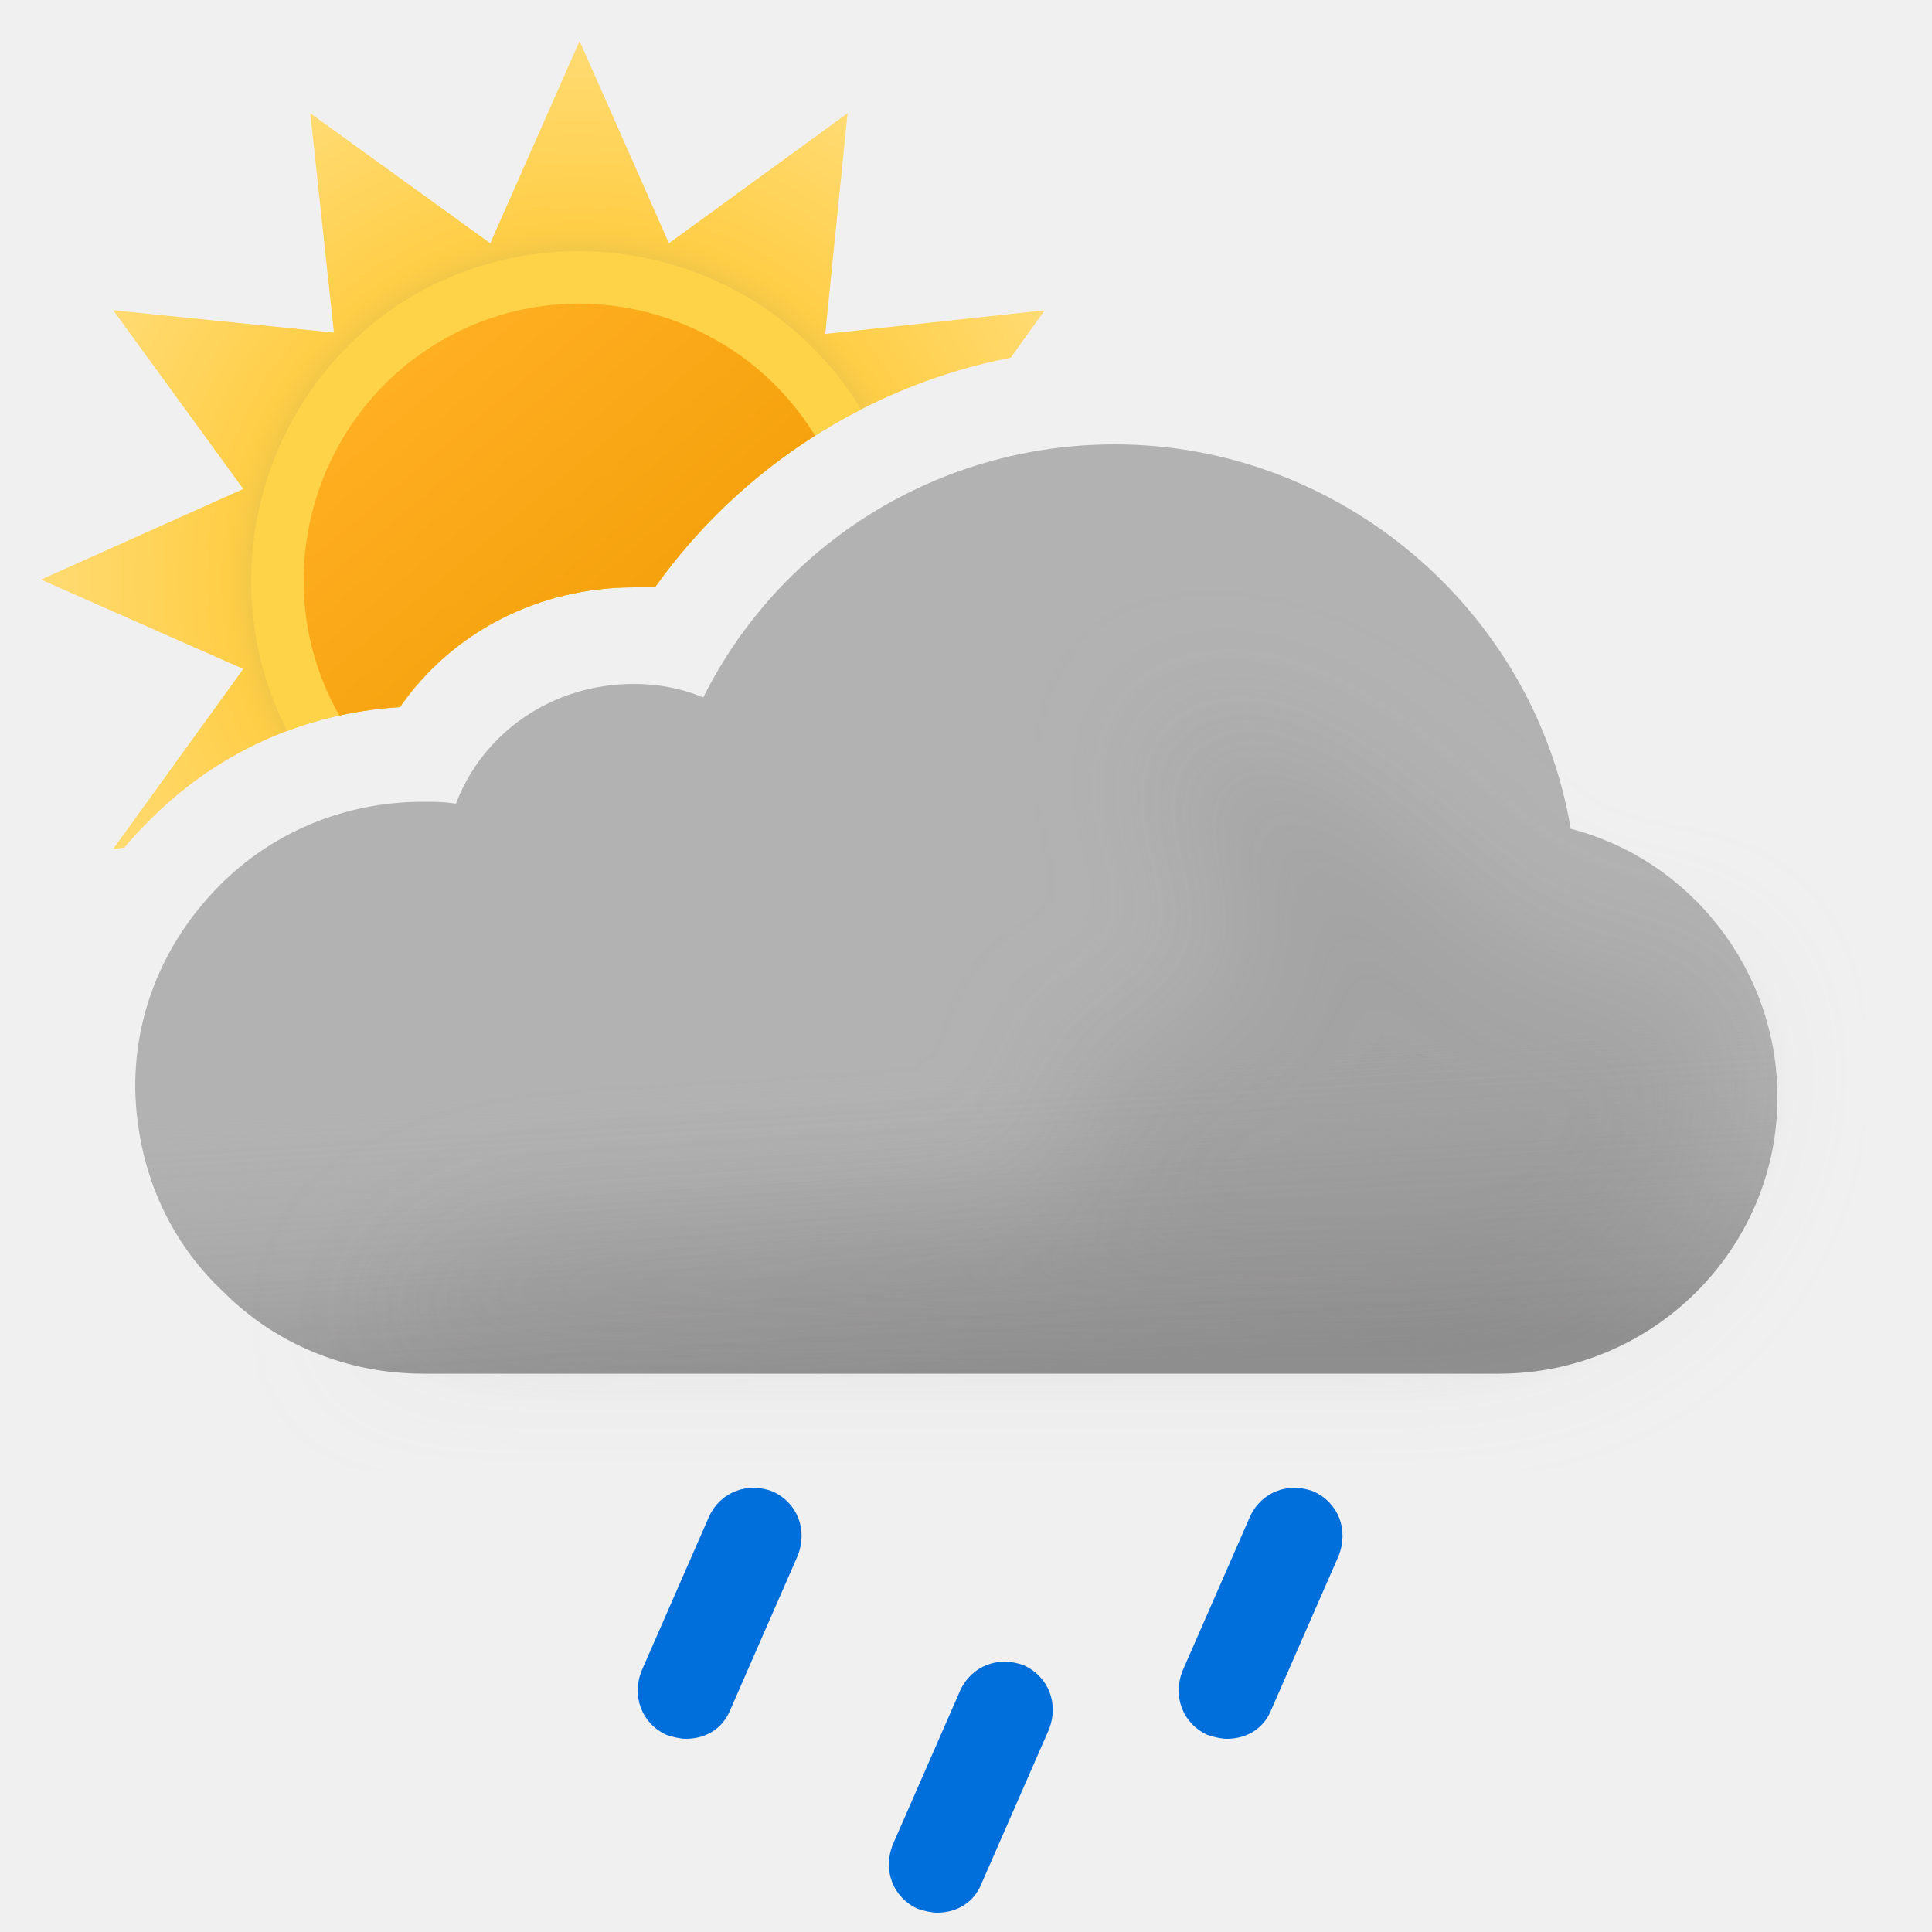
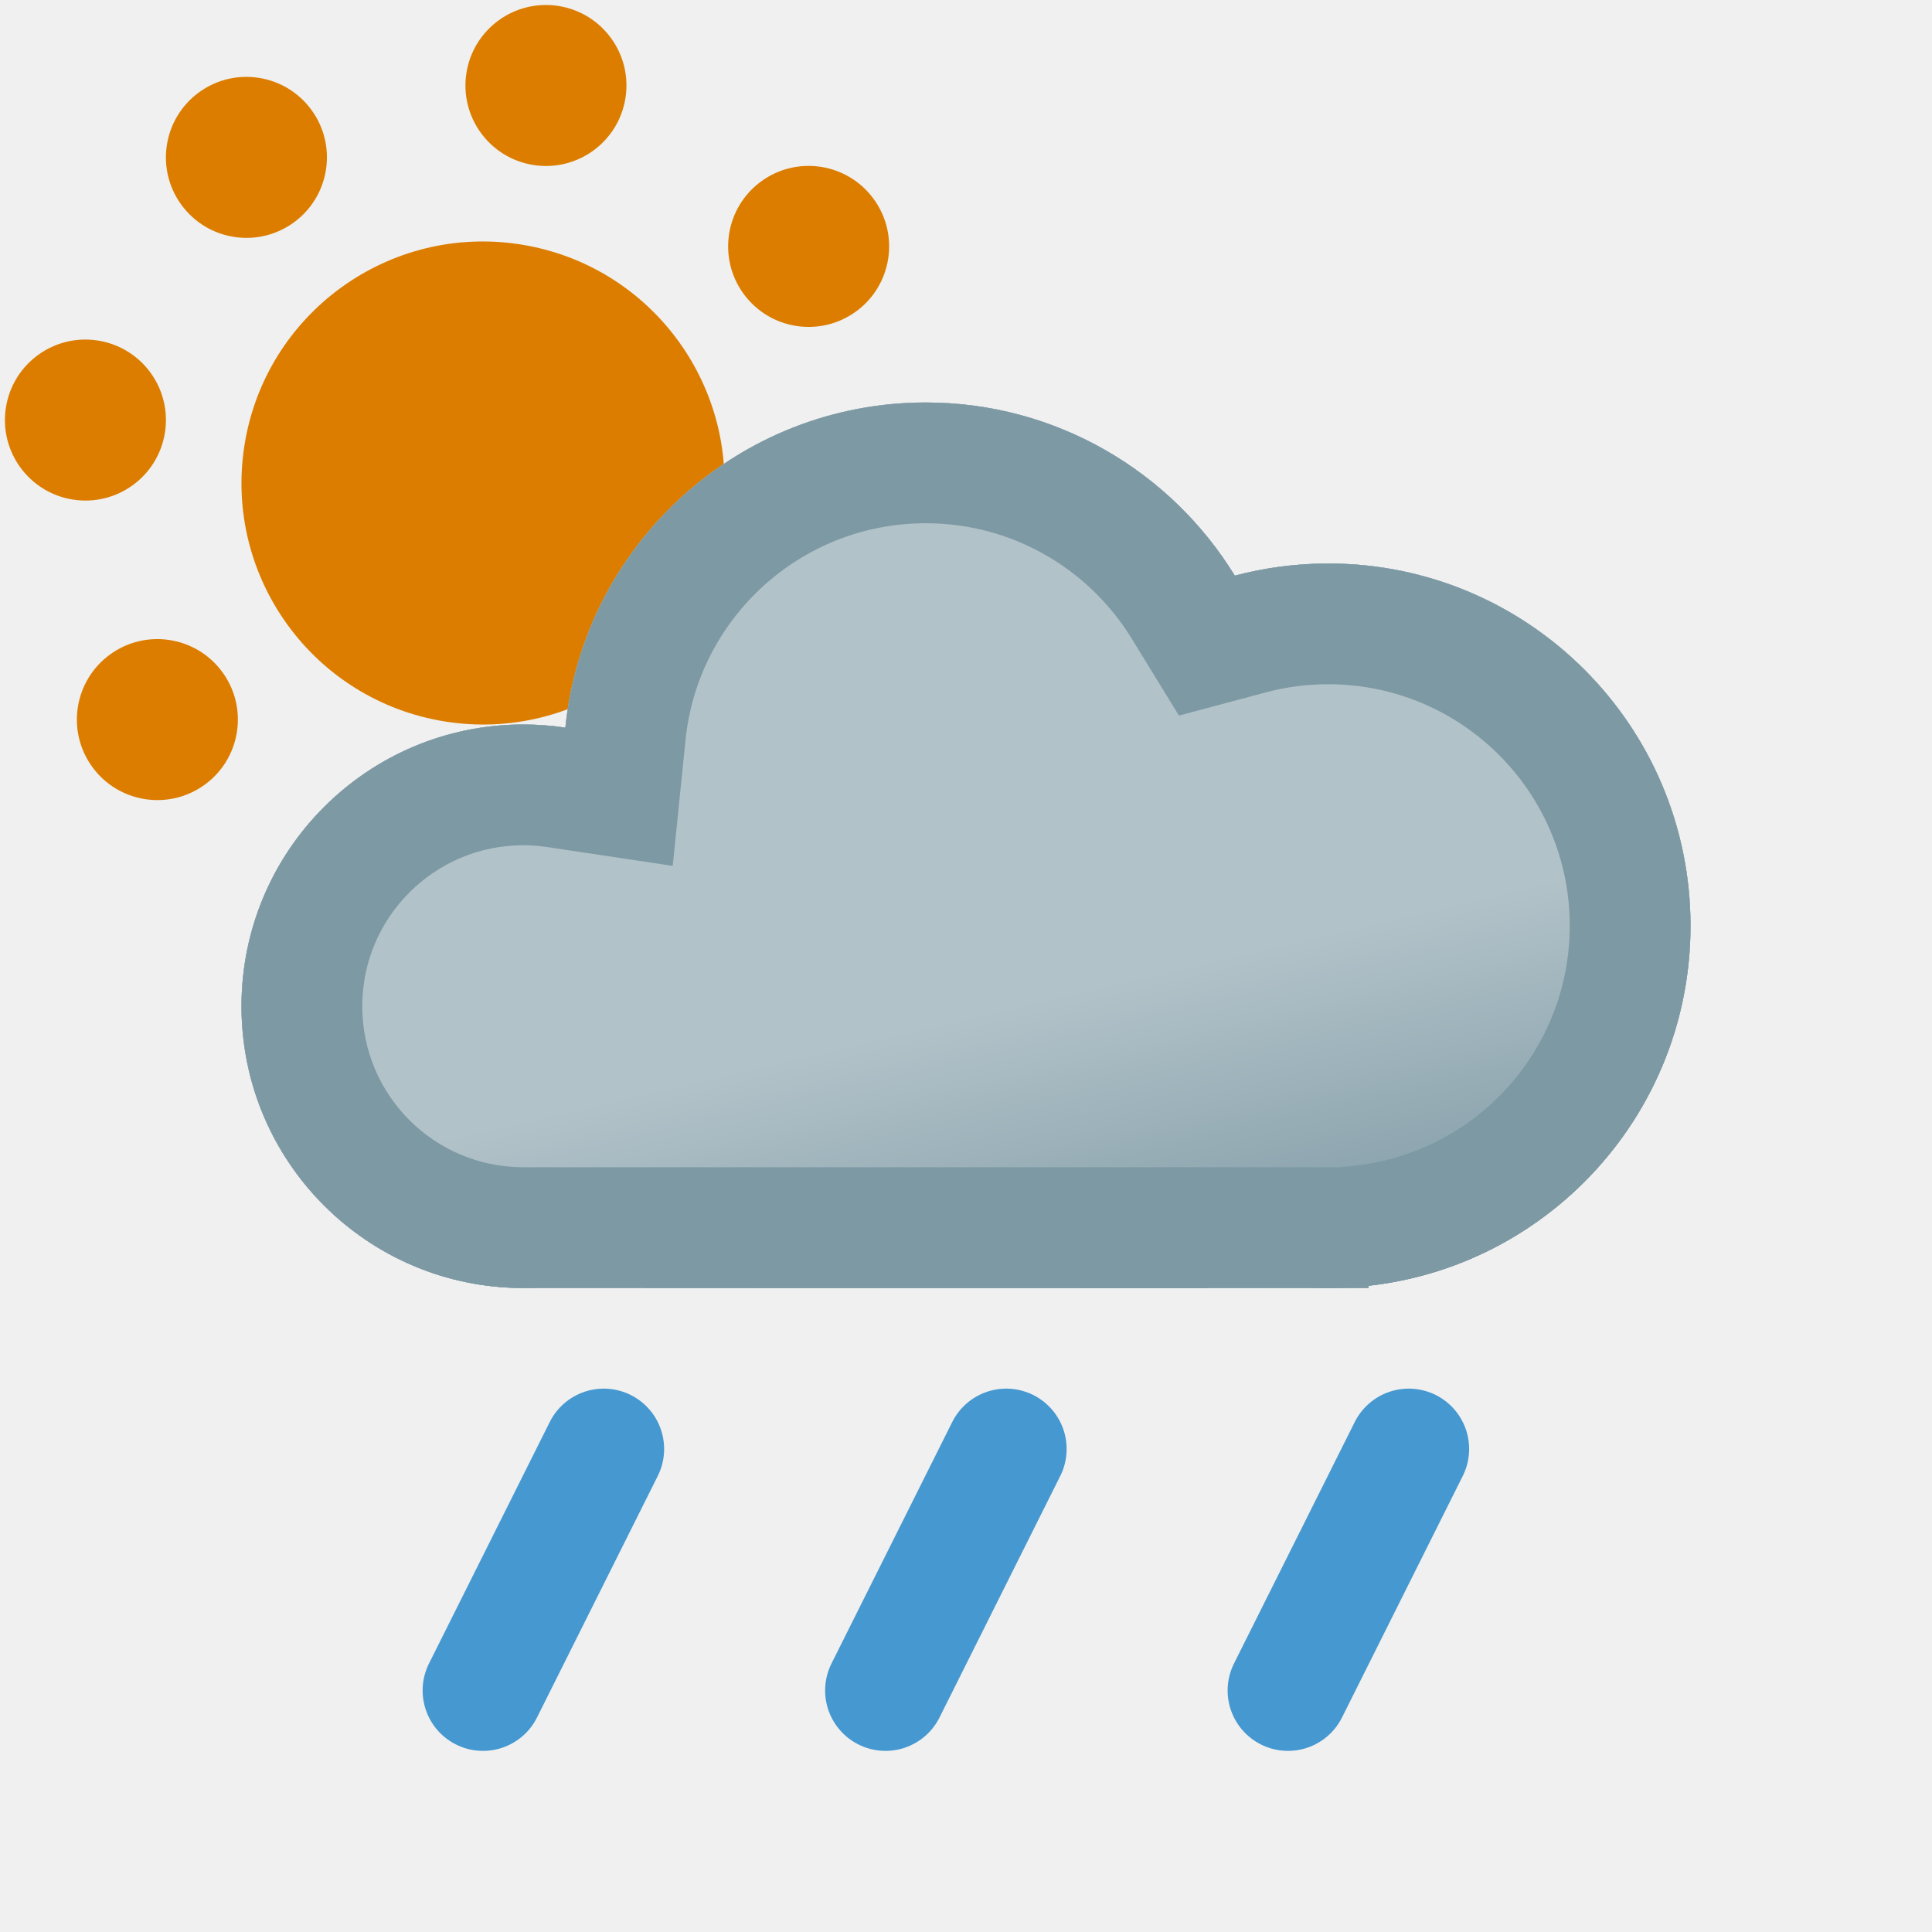
- <svg xmlns="http://www.w3.org/2000/svg" width="100" height="100" fill="none" viewBox="0 0 100 100">
-   <g clip-path="url(#a)">
-     <path fill="url(#b)" fill-rule="evenodd" d="m52.315 18.517 1.757-2.457-11.356 1.224L43.872 5.86l-9.248 6.732L30 2.12l-4.624 10.472L16.06 5.86l1.224 11.356L5.86 16.06l6.732 9.248L2.12 30l10.472 4.624L5.86 43.94l.57-.061c.369-.441.759-.868 1.17-1.279 3.5-3.6 8.1-5.7 13.1-6 2.7-3.9 7.2-6.2 12.1-6.2h1.1c4.363-6.14 11.011-10.453 18.415-11.883Z" clip-rule="evenodd" />
-     <path fill="#FFD348" fill-rule="evenodd" d="M14.867 37.83A20.01 20.01 0 0 1 20.7 36.6c2.7-3.9 7.2-6.2 12.1-6.2h1.1a29.679 29.679 0 0 1 10.672-9.21c-4.775-7.863-15.023-10.525-23.082-5.956-7.87 4.565-10.725 14.6-6.623 22.597Z" clip-rule="evenodd" />
-     <path fill="url(#c)" fill-rule="evenodd" d="M17.565 37.034c1.022-.224 2.07-.37 3.135-.434 2.7-3.9 7.2-6.2 12.1-6.2h1.1a29.635 29.635 0 0 1 8.287-7.849c-4.026-6.562-12.633-8.81-19.328-4.927-6.765 3.923-9.155 12.626-5.294 19.41Z" clip-rule="evenodd" />
-     <path fill="#B2B2B2" fill-rule="evenodd" d="M81.3 42.9C79.4 31.6 69.4 23 57.7 23c-9.1 0-17.3 5.1-21.3 13.1-1.2-.5-2.4-.7-3.6-.7-4.2 0-7.8 2.5-9.2 6.2-.6-.1-1.1-.1-1.7-.1-4.1 0-7.9 1.6-10.7 4.5C8.5 48.8 7 52.4 7 56.2v.2c.1 4.1 1.7 7.8 4.6 10.5 2.7 2.7 6.4 4.2 10.3 4.2h55.7c7.9 0 14.4-6.4 14.4-14.3 0-6.6-4.5-12.3-10.7-13.9Z" clip-rule="evenodd" />
-     <path fill="url(#d)" fill-rule="evenodd" d="M81.3 42.9C79.4 31.6 69.4 23 57.7 23c-9.1 0-17.3 5.1-21.3 13.1-1.2-.5-2.4-.7-3.6-.7-4.2 0-7.8 2.5-9.2 6.2-.6-.1-1.1-.1-1.7-.1-4.1 0-7.9 1.6-10.7 4.5C8.5 48.8 7 52.4 7 56.2v.2c.1 4.1 1.7 7.8 4.6 10.5 2.7 2.7 6.4 4.2 10.3 4.2h55.7c7.9 0 14.4-6.4 14.4-14.3 0-6.6-4.5-12.3-10.7-13.9Z" clip-rule="evenodd" opacity=".6" style="mix-blend-mode:multiply" />
-     <g filter="url(#e)" opacity=".3" style="mix-blend-mode:multiply">
-       <path fill="#B6B6B6" d="M29.5 64c1.787 0 24.848-1.272 26.48-2 2.23-.994-2.39-6.972 0-7.47 1.08-.224 2.667-.927 2.667-.927s4.352-1.602 5.103-1.602c.75 0 .374-2.964.14-4.81l-.14-1.32c0-.87-2.592-2.674-3-4.87-.284-1.527.424-3.585.276-3.968 0 0-.05-.029-.036-.032.014-.004.026.007.036.032.112.053.922.327.922.327 1.948.66 5.03 1.74 7.802 3.64 1.658 1.138 3.941 3.314 3.941 3.314s1.645 1.272 2.059 1.687c1 1 4 4 6 4h5L89 51.59l.5 3.21c0 7.9-6.5 14.3-14.4 14.3H18.5S23 64 29.5 64Z" />
-     </g>
-     <path fill="#006EDB" d="M35.5 90c-.3 0-.7-.1-1-.2-1.3-.6-1.8-2-1.3-3.3l3.5-8c.6-1.3 2-1.8 3.3-1.3 1.3.6 1.8 2 1.3 3.3l-3.5 8c-.4 1-1.3 1.5-2.3 1.5ZM48.5 99c-.3 0-.7-.1-1-.2-1.3-.6-1.8-2-1.3-3.3l3.5-8c.6-1.3 2-1.8 3.3-1.3 1.3.6 1.8 2 1.3 3.3l-3.5 8c-.4 1-1.3 1.5-2.3 1.5ZM63.5 90c-.3 0-.7-.1-1-.2-1.3-.6-1.8-2-1.3-3.3l3.5-8c.6-1.3 2-1.8 3.3-1.3 1.3.6 1.8 2 1.3 3.3l-3.5 8c-.4 1-1.3 1.5-2.3 1.5Z" />
+ <svg xmlns="http://www.w3.org/2000/svg" width="24" height="24" viewBox="0 0 24 24" fill="none">
+   <g clip-path="url(#clip0_2550_11968)">
+     <circle cx="6" cy="6" r="3" transform="rotate(9 6.00002 6)" fill="#DC7D00" />
+     <circle cx="6.782" cy="1.062" r="1" transform="rotate(9 6.78218 1.0616)" fill="#DC7D00" />
+     <circle cx="5.218" cy="10.939" r="1" transform="rotate(9 5.21785 10.9386)" fill="#DC7D00" />
+     <circle cx="10.045" cy="3.061" r="1" transform="rotate(54 10.0451 3.06111)" fill="#DC7D00" />
+     <circle cx="1.955" cy="8.939" r="1" transform="rotate(54 1.95492 8.93904)" fill="#DC7D00" />
+     <circle cx="10.938" cy="6.782" r="1" transform="rotate(99 10.9384 6.78218)" fill="#DC7D00" />
+     <circle cx="1.062" cy="5.218" r="1" transform="rotate(99 1.06154 5.21773)" fill="#DC7D00" />
+     <circle cx="8.939" cy="10.045" r="1" transform="rotate(144 8.93892 10.0451)" fill="#DC7D00" />
+     <circle cx="3.061" cy="1.955" r="1" transform="rotate(144 3.06108 1.95504)" fill="#DC7D00" />
+   </g>
+   <mask id="path-10-inside-1_2550_11968" fill="white">
+     <path d="M11.5 5C13.124 5 14.548 5.861 15.339 7.151C15.709 7.053 16.099 7 16.5 7C18.985 7 21 9.015 21 11.5C21 13.985 18.985 16 16.5 16C15.974 16 15.469 15.908 15 15.742V16H8V15.663C7.545 15.879 7.037 16 6.5 16C4.567 16 3 14.433 3 12.5C3 10.567 4.567 9 6.5 9C6.678 9 6.853 9.013 7.023 9.039C7.254 6.77 9.17 5 11.5 5Z" />
+   </mask>
+   <path d="M11.5 5C13.124 5 14.548 5.861 15.339 7.151C15.709 7.053 16.099 7 16.5 7C18.985 7 21 9.015 21 11.5C21 13.985 18.985 16 16.5 16C15.974 16 15.469 15.908 15 15.742V16H8V15.663C7.545 15.879 7.037 16 6.5 16C4.567 16 3 14.433 3 12.5C3 10.567 4.567 9 6.5 9C6.678 9 6.853 9.013 7.023 9.039C7.254 6.77 9.17 5 11.5 5Z" fill="url(#paint0_linear_2550_11968)" />
+   <path d="M15.339 7.151L14.06 7.935L14.645 8.889L15.725 8.601L15.339 7.151ZM15 15.742L15.5 14.328L13.5 13.621V15.742H15ZM15 16V17.5H16.5V16H15ZM8 16H6.5V17.5H8V16ZM8 15.663H9.5V13.29L7.356 14.308L8 15.663ZM3 12.5L1.5 12.5V12.5H3ZM7.023 9.039L6.801 10.523L8.357 10.756L8.516 9.191L7.023 9.039ZM11.5 5V6.5C12.581 6.5 13.53 7.071 14.06 7.935L15.339 7.151L16.618 6.367C15.565 4.651 13.668 3.5 11.5 3.5V5ZM15.339 7.151L15.725 8.601C15.971 8.535 16.23 8.5 16.5 8.5V7V5.5C15.967 5.5 15.448 5.57 14.953 5.702L15.339 7.151ZM16.5 7V8.5C18.157 8.5 19.5 9.843 19.5 11.5H21H22.5C22.5 8.186 19.814 5.5 16.5 5.5V7ZM21 11.5H19.5C19.5 13.157 18.157 14.5 16.5 14.5V16V17.5C19.814 17.5 22.5 14.814 22.5 11.5H21ZM16.5 16V14.5C16.15 14.5 15.814 14.439 15.5 14.328L15 15.742L14.5 17.156C15.124 17.377 15.798 17.5 16.5 17.5V16ZM15 15.742H13.5V16H15H16.5V15.742H15ZM15 16V14.5H8V16V17.5H15V16ZM8 16H9.5V15.663H8H6.5V16H8ZM8 15.663L7.356 14.308C7.098 14.431 6.809 14.5 6.5 14.5V16V17.5C7.264 17.5 7.992 17.327 8.644 17.018L8 15.663ZM6.5 16V14.5C5.395 14.5 4.5 13.605 4.5 12.5H3H1.5C1.5 15.261 3.739 17.5 6.5 17.5V16ZM3 12.5L4.5 12.5C4.5 11.396 5.396 10.5 6.5 10.5V9V7.5C3.739 7.5 1.5 9.739 1.5 12.5L3 12.5ZM6.5 9V10.5C6.602 10.5 6.703 10.508 6.801 10.523L7.023 9.039L7.246 7.556C7.003 7.519 6.754 7.5 6.5 7.5V9ZM7.023 9.039L8.516 9.191C8.669 7.68 9.948 6.5 11.5 6.5V5V3.5C8.393 3.5 5.839 5.861 5.531 8.887L7.023 9.039Z" fill="#7D99A4" mask="url(#path-10-inside-1_2550_11968)" />
+   <mask id="path-12-inside-2_2550_11968" fill="white">
+     <path d="M11.5 5C13.124 5 14.548 5.861 15.339 7.151C15.709 7.053 16.099 7 16.5 7C18.985 7 21 9.015 21 11.5C21 13.816 19.25 15.722 17 15.971V16H6.5C4.567 16 3 14.433 3 12.5C3 10.567 4.567 9 6.5 9C6.678 9 6.853 9.013 7.023 9.039C7.254 6.77 9.17 5 11.5 5Z" />
+   </mask>
+   <path d="M11.5 5C13.124 5 14.548 5.861 15.339 7.151C15.709 7.053 16.099 7 16.5 7C18.985 7 21 9.015 21 11.5C21 13.816 19.25 15.722 17 15.971V16H6.5C4.567 16 3 14.433 3 12.5C3 10.567 4.567 9 6.5 9C6.678 9 6.853 9.013 7.023 9.039C7.254 6.77 9.17 5 11.5 5Z" fill="url(#paint1_linear_2550_11968)" />
+   <path d="M15.339 7.151L14.06 7.935L14.645 8.889L15.725 8.601L15.339 7.151ZM17 15.971L16.835 14.48L15.5 14.627V15.971H17ZM17 16V17.5H18.5V16H17ZM3 12.5L1.5 12.5V12.5H3ZM7.023 9.039L6.801 10.523L8.357 10.756L8.516 9.191L7.023 9.039ZM11.5 5V6.5C12.581 6.5 13.53 7.071 14.06 7.935L15.339 7.151L16.618 6.367C15.565 4.651 13.668 3.5 11.5 3.5V5ZM15.339 7.151L15.725 8.601C15.971 8.535 16.23 8.5 16.5 8.5V7V5.5C15.967 5.5 15.448 5.57 14.953 5.702L15.339 7.151ZM16.5 7V8.5C18.157 8.5 19.5 9.843 19.5 11.5H21H22.5C22.5 8.186 19.814 5.5 16.5 5.5V7ZM21 11.5H19.5C19.5 13.042 18.334 14.314 16.835 14.48L17 15.971L17.165 17.462C20.166 17.13 22.5 14.59 22.5 11.5H21ZM17 15.971H15.5V16H17H18.5V15.971H17ZM17 16V14.5H6.5V16V17.5H17V16ZM6.5 16V14.5C5.395 14.5 4.5 13.605 4.5 12.5H3H1.5C1.5 15.261 3.739 17.5 6.5 17.5V16ZM3 12.5L4.5 12.5C4.5 11.396 5.396 10.5 6.5 10.5V9V7.5C3.739 7.5 1.5 9.739 1.5 12.5L3 12.5ZM6.5 9V10.5C6.602 10.5 6.703 10.508 6.801 10.523L7.023 9.039L7.246 7.556C7.003 7.519 6.754 7.5 6.5 7.5V9ZM7.023 9.039L8.516 9.191C8.669 7.68 9.948 6.5 11.5 6.5V5V3.5C8.393 3.5 5.839 5.861 5.531 8.887L7.023 9.039Z" fill="#7D99A4" mask="url(#path-12-inside-2_2550_11968)" />
+   <g clip-path="url(#clip1_2550_11968)">
+     <path d="M7.5 18L6 21" stroke="#4598D0" stroke-width="1.5" stroke-linecap="round" />
+   </g>
+   <g clip-path="url(#clip2_2550_11968)">
+     <path d="M12.5 18L11 21" stroke="#4598D0" stroke-width="1.5" stroke-linecap="round" />
+   </g>
+   <g clip-path="url(#clip3_2550_11968)">
+     <path d="M17.5 18L16 21" stroke="#4598D0" stroke-width="1.5" stroke-linecap="round" />
  </g>
  <defs>
-     <linearGradient id="c" x1="20.817" x2="39.177" y1="19.057" y2="40.937" gradientUnits="userSpaceOnUse">
-       <stop stop-color="#FFAF22" />
-       <stop offset=".99" stop-color="#F09900" />
+     <linearGradient id="paint0_linear_2550_11968" x1="12" y1="5" x2="12" y2="18" gradientUnits="userSpaceOnUse">
+       <stop offset="0.582" stop-color="#B2C2C9" />
+       <stop offset="0.861" stop-color="#7D99A4" />
    </linearGradient>
-     <linearGradient id="d" x1="47.5" x2="49.5" y1="38.5" y2="71.1" gradientUnits="userSpaceOnUse">
-       <stop offset=".484" stop-color="#fff" stop-opacity="0" />
-       <stop offset="1" stop-color="#B3B2B2" />
+     <linearGradient id="paint1_linear_2550_11968" x1="9.5" y1="4" x2="13" y2="19" gradientUnits="userSpaceOnUse">
+       <stop offset="0.582" stop-color="#B2C2C9" />
+       <stop offset="0.861" stop-color="#7D99A4" />
    </linearGradient>
-     <radialGradient id="b" cx="0" cy="0" r="1" gradientTransform="translate(30 30) scale(27.88)" gradientUnits="userSpaceOnUse">
-       <stop offset=".514" stop-color="#D6B849" />
-       <stop offset=".652" stop-color="#FFCE47" />
-       <stop offset="1" stop-color="#FFDB73" />
-     </radialGradient>
-     <clipPath id="a">
-       <path fill="#fff" d="M0 0h100v100H0z" />
+     <clipPath id="clip0_2550_11968">
+       <rect width="24" height="24" fill="white" />
    </clipPath>
-     <filter id="e" width="85" height="46.101" x="11.5" y="30" color-interpolation-filters="sRGB" filterUnits="userSpaceOnUse">
-       <feFlood flood-opacity="0" result="BackgroundImageFix" />
-       <feBlend in="SourceGraphic" in2="BackgroundImageFix" result="shape" />
-       <feGaussianBlur result="effect1_foregroundBlur_149_1389" stdDeviation="3.5" />
-     </filter>
+     <clipPath id="clip1_2550_11968">
+       <rect width="4" height="5" fill="white" transform="matrix(1 0 0 -1 5 22)" />
+     </clipPath>
+     <clipPath id="clip2_2550_11968">
+       <rect width="4" height="5" fill="white" transform="matrix(1 0 0 -1 10 22)" />
+     </clipPath>
+     <clipPath id="clip3_2550_11968">
+       <rect width="4" height="5" fill="white" transform="matrix(1 0 0 -1 15 22)" />
+     </clipPath>
  </defs>
</svg>
